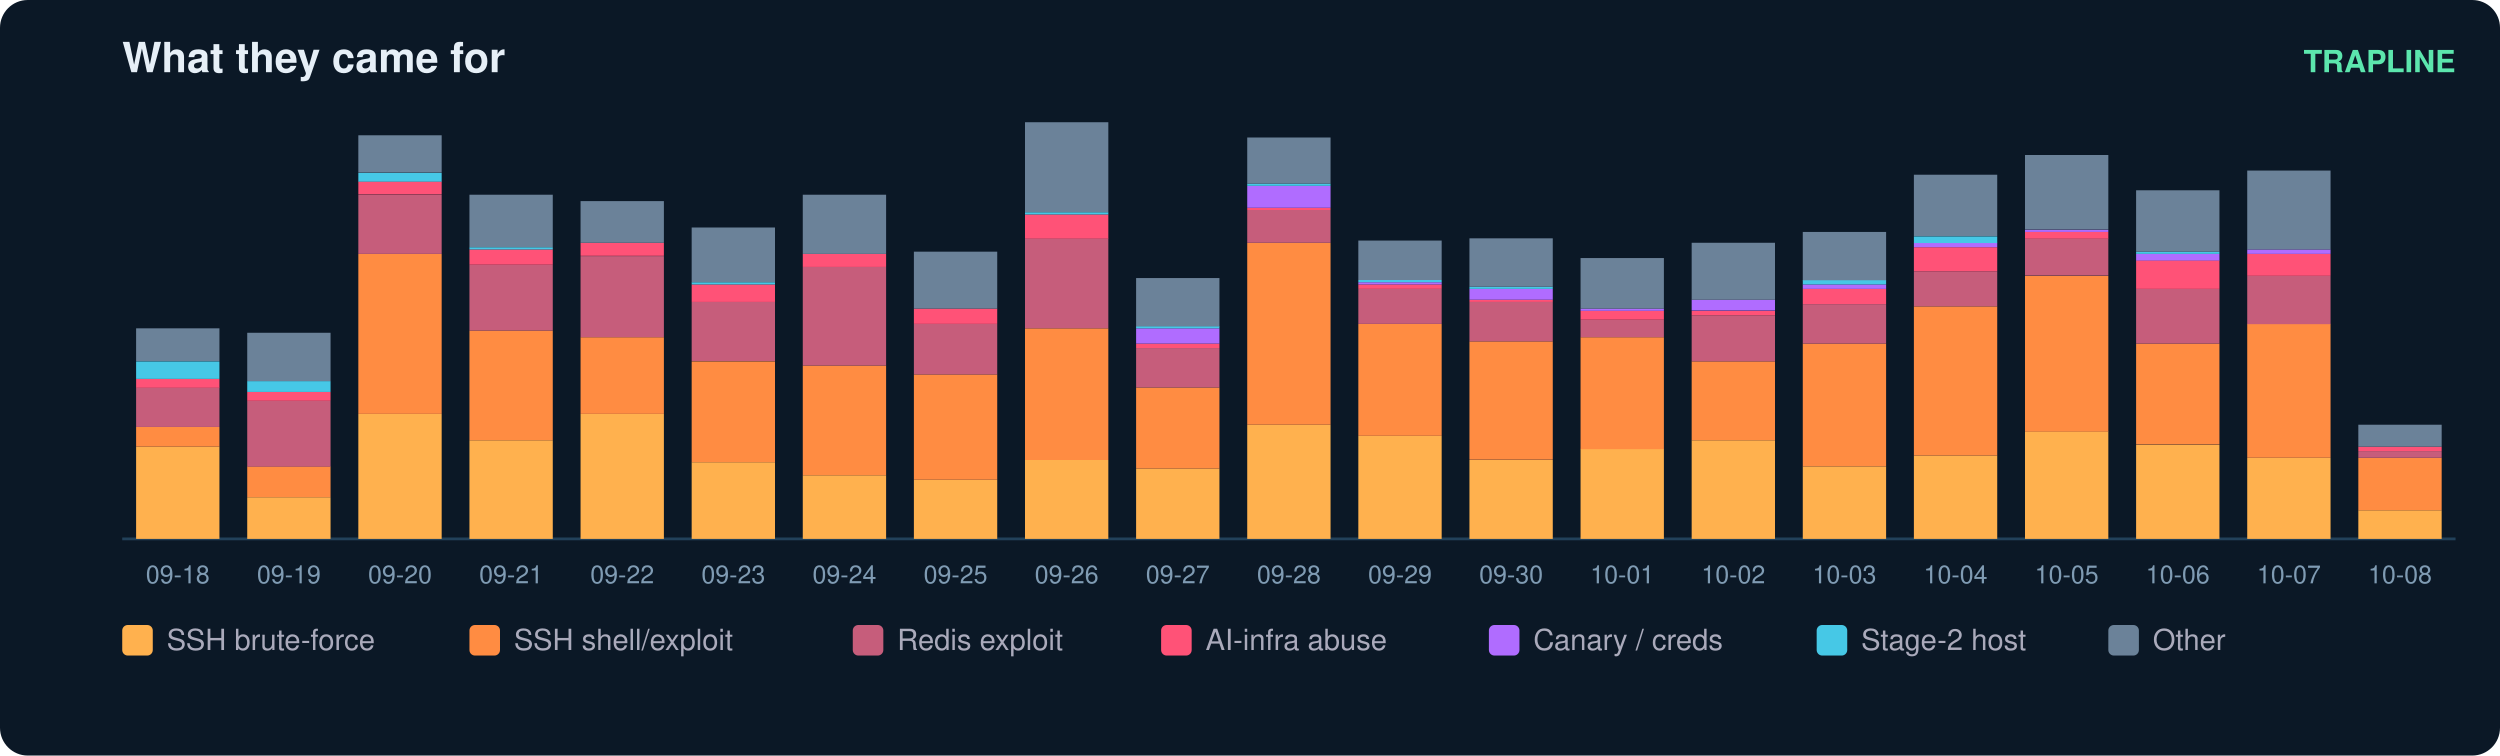
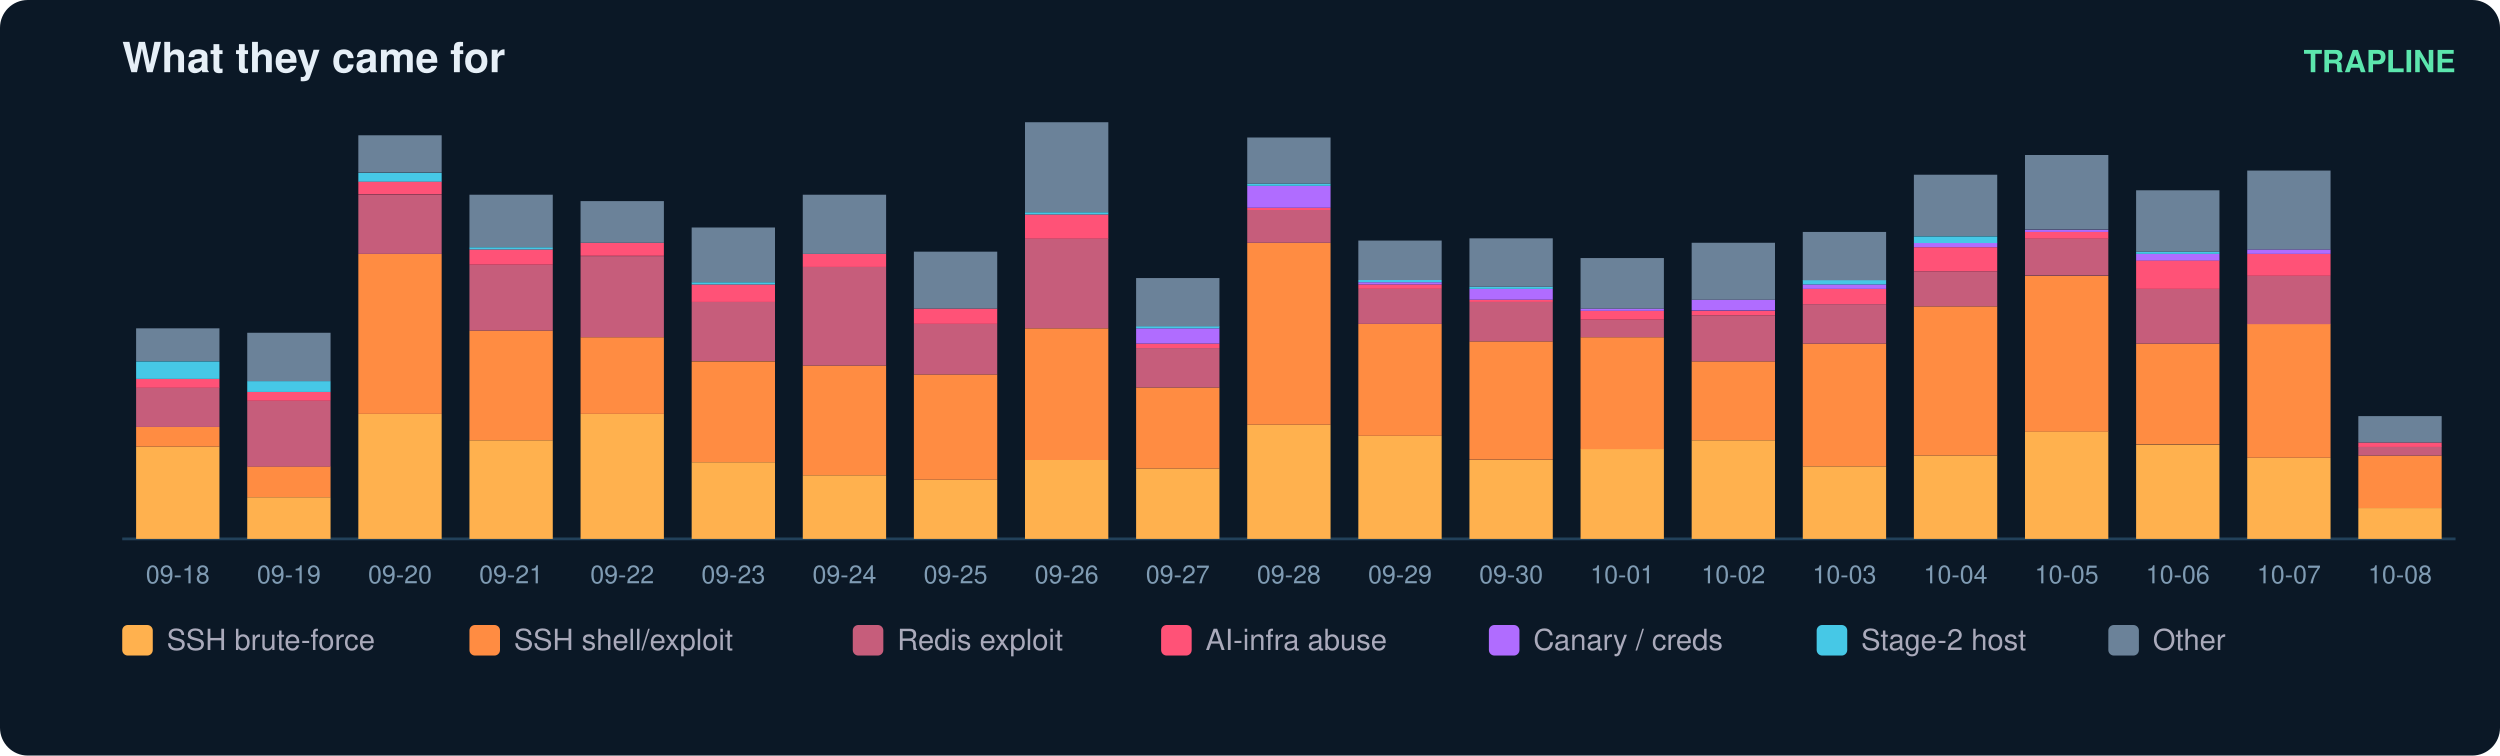
<svg xmlns="http://www.w3.org/2000/svg" width="900" height="272" viewBox="0 0 900 272" font-family="ui-sans-serif,Segoe UI,Helvetica,Arial">
  <rect width="900" height="272" rx="10" fill="#0b1826" />
  <text x="44" y="26" fill="#e6eff7" font-size="15" font-weight="700">What they came for</text>
  <text x="884" y="26" fill="#5ce6ad" font-size="11" text-anchor="end" font-weight="600">TRAPLINE</text>
  <line x1="44" y1="194" x2="884" y2="194" stroke="#22415a" />
  <rect x="49" y="160.8" width="30" height="33.2" fill="#ffb14e" />
  <rect x="49" y="153.7" width="30" height="7.1" fill="#ff8c42" />
  <rect x="49" y="139.5" width="30" height="14.2" fill="#c65d7b" />
  <rect x="49" y="136.4" width="30" height="3.2" fill="#ff5277" />
  <rect x="49" y="130.1" width="30" height="6.3" fill="#46c8e6" />
  <rect x="49" y="118.2" width="30" height="11.8" fill="#6b8299" />
  <text x="64.0" y="210.0" fill="#7f9bb3" font-size="9" text-anchor="middle">09-18</text>
  <rect x="89" y="179.0" width="30" height="15.0" fill="#ffb14e" />
  <rect x="89" y="167.9" width="30" height="11.1" fill="#ff8c42" />
  <rect x="89" y="144.3" width="30" height="23.7" fill="#c65d7b" />
  <rect x="89" y="141.1" width="30" height="3.2" fill="#ff5277" />
  <rect x="89" y="137.2" width="30" height="3.9" fill="#46c8e6" />
  <rect x="89" y="119.8" width="30" height="17.4" fill="#6b8299" />
  <text x="104.0" y="210.0" fill="#7f9bb3" font-size="9" text-anchor="middle">09-19</text>
  <rect x="129" y="149.0" width="30" height="45.0" fill="#ffb14e" />
  <rect x="129" y="91.4" width="30" height="57.6" fill="#ff8c42" />
  <rect x="129" y="70.1" width="30" height="21.3" fill="#c65d7b" />
  <rect x="129" y="65.3" width="30" height="4.7" fill="#ff5277" />
  <rect x="129" y="62.2" width="30" height="3.2" fill="#46c8e6" />
  <rect x="129" y="48.7" width="30" height="13.4" fill="#6b8299" />
  <text x="144.0" y="210.0" fill="#7f9bb3" font-size="9" text-anchor="middle">09-20</text>
  <rect x="169" y="158.5" width="30" height="35.5" fill="#ffb14e" />
  <rect x="169" y="119.0" width="30" height="39.5" fill="#ff8c42" />
  <rect x="169" y="95.3" width="30" height="23.7" fill="#c65d7b" />
  <rect x="169" y="89.8" width="30" height="5.5" fill="#ff5277" />
  <rect x="169" y="89.0" width="30" height="0.8" fill="#46c8e6" />
  <rect x="169" y="70.1" width="30" height="18.9" fill="#6b8299" />
  <text x="184.0" y="210.0" fill="#7f9bb3" font-size="9" text-anchor="middle">09-21</text>
  <rect x="209" y="149.0" width="30" height="45.0" fill="#ffb14e" />
  <rect x="209" y="121.4" width="30" height="27.6" fill="#ff8c42" />
  <rect x="209" y="92.2" width="30" height="29.2" fill="#c65d7b" />
  <rect x="209" y="87.4" width="30" height="4.7" fill="#ff5277" />
  <rect x="209" y="72.4" width="30" height="15.0" fill="#6b8299" />
  <text x="224.0" y="210.0" fill="#7f9bb3" font-size="9" text-anchor="middle">09-22</text>
  <rect x="249" y="166.4" width="30" height="27.6" fill="#ffb14e" />
  <rect x="249" y="130.1" width="30" height="36.3" fill="#ff8c42" />
  <rect x="249" y="108.7" width="30" height="21.3" fill="#c65d7b" />
  <rect x="249" y="102.4" width="30" height="6.3" fill="#ff5277" />
  <rect x="249" y="101.6" width="30" height="0.8" fill="#46c8e6" />
  <rect x="249" y="81.9" width="30" height="19.7" fill="#6b8299" />
  <text x="264.0" y="210.0" fill="#7f9bb3" font-size="9" text-anchor="middle">09-23</text>
  <rect x="289" y="171.1" width="30" height="22.9" fill="#ffb14e" />
  <rect x="289" y="131.6" width="30" height="39.5" fill="#ff8c42" />
  <rect x="289" y="96.1" width="30" height="35.5" fill="#c65d7b" />
  <rect x="289" y="91.4" width="30" height="4.7" fill="#ff5277" />
  <rect x="289" y="70.1" width="30" height="21.3" fill="#6b8299" />
  <text x="304.0" y="210.0" fill="#7f9bb3" font-size="9" text-anchor="middle">09-24</text>
  <rect x="329" y="172.7" width="30" height="21.3" fill="#ffb14e" />
  <rect x="329" y="134.8" width="30" height="37.9" fill="#ff8c42" />
  <rect x="329" y="116.6" width="30" height="18.2" fill="#c65d7b" />
  <rect x="329" y="111.1" width="30" height="5.5" fill="#ff5277" />
  <rect x="329" y="90.6" width="30" height="20.5" fill="#6b8299" />
  <text x="344.0" y="210.0" fill="#7f9bb3" font-size="9" text-anchor="middle">09-25</text>
  <rect x="369" y="165.6" width="30" height="28.4" fill="#ffb14e" />
  <rect x="369" y="118.2" width="30" height="47.4" fill="#ff8c42" />
  <rect x="369" y="85.8" width="30" height="32.4" fill="#c65d7b" />
  <rect x="369" y="77.2" width="30" height="8.7" fill="#ff5277" />
  <rect x="369" y="76.4" width="30" height="0.8" fill="#46c8e6" />
  <rect x="369" y="44.0" width="30" height="32.4" fill="#6b8299" />
  <text x="384.0" y="210.0" fill="#7f9bb3" font-size="9" text-anchor="middle">09-26</text>
  <rect x="409" y="168.7" width="30" height="25.3" fill="#ffb14e" />
  <rect x="409" y="139.5" width="30" height="29.2" fill="#ff8c42" />
  <rect x="409" y="125.3" width="30" height="14.2" fill="#c65d7b" />
  <rect x="409" y="123.7" width="30" height="1.6" fill="#ff5277" />
  <rect x="409" y="118.2" width="30" height="5.5" fill="#b06cff" />
  <rect x="409" y="117.4" width="30" height="0.8" fill="#46c8e6" />
  <rect x="409" y="100.1" width="30" height="17.4" fill="#6b8299" />
  <text x="424.0" y="210.0" fill="#7f9bb3" font-size="9" text-anchor="middle">09-27</text>
  <rect x="449" y="152.9" width="30" height="41.1" fill="#ffb14e" />
  <rect x="449" y="87.4" width="30" height="65.5" fill="#ff8c42" />
  <rect x="449" y="75.6" width="30" height="11.8" fill="#c65d7b" />
  <rect x="449" y="74.8" width="30" height="0.8" fill="#ff5277" />
  <rect x="449" y="66.9" width="30" height="7.9" fill="#b06cff" />
  <rect x="449" y="66.1" width="30" height="0.8" fill="#46c8e6" />
  <rect x="449" y="49.5" width="30" height="16.6" fill="#6b8299" />
  <text x="464.0" y="210.0" fill="#7f9bb3" font-size="9" text-anchor="middle">09-28</text>
  <rect x="489" y="156.9" width="30" height="37.1" fill="#ffb14e" />
  <rect x="489" y="116.6" width="30" height="40.3" fill="#ff8c42" />
  <rect x="489" y="104.0" width="30" height="12.6" fill="#c65d7b" />
  <rect x="489" y="102.4" width="30" height="1.6" fill="#ff5277" />
  <rect x="489" y="101.6" width="30" height="0.8" fill="#b06cff" />
  <rect x="489" y="100.8" width="30" height="0.8" fill="#46c8e6" />
  <rect x="489" y="86.6" width="30" height="14.2" fill="#6b8299" />
  <text x="504.0" y="210.0" fill="#7f9bb3" font-size="9" text-anchor="middle">09-29</text>
  <rect x="529" y="165.6" width="30" height="28.4" fill="#ffb14e" />
  <rect x="529" y="122.9" width="30" height="42.6" fill="#ff8c42" />
  <rect x="529" y="108.7" width="30" height="14.2" fill="#c65d7b" />
  <rect x="529" y="107.9" width="30" height="0.8" fill="#ff5277" />
  <rect x="529" y="104.0" width="30" height="3.9" fill="#b06cff" />
  <rect x="529" y="103.2" width="30" height="0.8" fill="#46c8e6" />
  <rect x="529" y="85.8" width="30" height="17.4" fill="#6b8299" />
  <text x="544.0" y="210.0" fill="#7f9bb3" font-size="9" text-anchor="middle">09-30</text>
  <rect x="569" y="161.6" width="30" height="32.4" fill="#ffb14e" />
  <rect x="569" y="121.4" width="30" height="40.3" fill="#ff8c42" />
  <rect x="569" y="115.1" width="30" height="6.3" fill="#c65d7b" />
  <rect x="569" y="111.9" width="30" height="3.2" fill="#ff5277" />
  <rect x="569" y="111.1" width="30" height="0.8" fill="#b06cff" />
  <rect x="569" y="92.9" width="30" height="18.2" fill="#6b8299" />
  <text x="584.0" y="210.0" fill="#7f9bb3" font-size="9" text-anchor="middle">10-01</text>
  <rect x="609" y="158.5" width="30" height="35.5" fill="#ffb14e" />
  <rect x="609" y="130.1" width="30" height="28.4" fill="#ff8c42" />
  <rect x="609" y="113.5" width="30" height="16.6" fill="#c65d7b" />
  <rect x="609" y="111.9" width="30" height="1.6" fill="#ff5277" />
  <rect x="609" y="107.9" width="30" height="3.9" fill="#b06cff" />
  <rect x="609" y="87.4" width="30" height="20.5" fill="#6b8299" />
  <text x="624.0" y="210.0" fill="#7f9bb3" font-size="9" text-anchor="middle">10-02</text>
  <rect x="649" y="167.9" width="30" height="26.1" fill="#ffb14e" />
  <rect x="649" y="123.7" width="30" height="44.2" fill="#ff8c42" />
  <rect x="649" y="109.5" width="30" height="14.2" fill="#c65d7b" />
  <rect x="649" y="104.0" width="30" height="5.5" fill="#ff5277" />
  <rect x="649" y="102.4" width="30" height="1.6" fill="#b06cff" />
  <rect x="649" y="100.8" width="30" height="1.6" fill="#46c8e6" />
  <rect x="649" y="83.5" width="30" height="17.4" fill="#6b8299" />
  <text x="664.0" y="210.0" fill="#7f9bb3" font-size="9" text-anchor="middle">10-03</text>
  <rect x="689" y="164.0" width="30" height="30.0" fill="#ffb14e" />
  <rect x="689" y="110.3" width="30" height="53.7" fill="#ff8c42" />
  <rect x="689" y="97.7" width="30" height="12.6" fill="#c65d7b" />
  <rect x="689" y="89.0" width="30" height="8.7" fill="#ff5277" />
  <rect x="689" y="87.4" width="30" height="1.6" fill="#b06cff" />
  <rect x="689" y="85.1" width="30" height="2.4" fill="#46c8e6" />
  <rect x="689" y="62.9" width="30" height="22.1" fill="#6b8299" />
  <text x="704.0" y="210.0" fill="#7f9bb3" font-size="9" text-anchor="middle">10-04</text>
  <rect x="729" y="155.3" width="30" height="38.7" fill="#ffb14e" />
  <rect x="729" y="99.3" width="30" height="56.1" fill="#ff8c42" />
  <rect x="729" y="85.8" width="30" height="13.4" fill="#c65d7b" />
  <rect x="729" y="83.5" width="30" height="2.4" fill="#ff5277" />
  <rect x="729" y="82.7" width="30" height="0.8" fill="#b06cff" />
  <rect x="729" y="55.8" width="30" height="26.8" fill="#6b8299" />
  <text x="744.0" y="210.0" fill="#7f9bb3" font-size="9" text-anchor="middle">10-05</text>
  <rect x="769" y="160.1" width="30" height="33.9" fill="#ffb14e" />
  <rect x="769" y="123.7" width="30" height="36.3" fill="#ff8c42" />
  <rect x="769" y="104.0" width="30" height="19.7" fill="#c65d7b" />
  <rect x="769" y="93.7" width="30" height="10.3" fill="#ff5277" />
  <rect x="769" y="91.4" width="30" height="2.4" fill="#b06cff" />
  <rect x="769" y="90.6" width="30" height="0.8" fill="#46c8e6" />
  <rect x="769" y="68.5" width="30" height="22.1" fill="#6b8299" />
  <text x="784.0" y="210.0" fill="#7f9bb3" font-size="9" text-anchor="middle">10-06</text>
  <rect x="809" y="164.8" width="30" height="29.2" fill="#ffb14e" />
  <rect x="809" y="116.6" width="30" height="48.2" fill="#ff8c42" />
  <rect x="809" y="99.3" width="30" height="17.4" fill="#c65d7b" />
  <rect x="809" y="91.4" width="30" height="7.9" fill="#ff5277" />
  <rect x="809" y="89.8" width="30" height="1.6" fill="#b06cff" />
  <rect x="809" y="61.4" width="30" height="28.4" fill="#6b8299" />
  <text x="824.0" y="210.0" fill="#7f9bb3" font-size="9" text-anchor="middle">10-07</text>
-   <rect x="849" y="183.7" width="30" height="10.3" fill="#ffb14e" />
-   <rect x="849" y="164.8" width="30" height="18.9" fill="#ff8c42" />
-   <rect x="849" y="162.4" width="30" height="2.4" fill="#c65d7b" />
-   <rect x="849" y="160.8" width="30" height="1.6" fill="#ff5277" />
-   <rect x="849" y="152.9" width="30" height="7.9" fill="#6b8299" />
+   <rect x="849" y="182.9" width="30" height="11.1" fill="#ffb14e" />
+   <rect x="849" y="164.0" width="30" height="18.9" fill="#ff8c42" />
+   <rect x="849" y="160.8" width="30" height="3.2" fill="#c65d7b" />
+   <rect x="849" y="159.3" width="30" height="1.6" fill="#ff5277" />
+   <rect x="849" y="149.8" width="30" height="9.5" fill="#6b8299" />
  <text x="864.0" y="210.0" fill="#7f9bb3" font-size="9" text-anchor="middle">10-08</text>
  <rect x="44" y="225" width="11" height="11" rx="2" fill="#ffb14e" />
  <text x="60" y="234" fill="#aab" font-size="10.5">SSH brute-force</text>
  <rect x="169" y="225" width="11" height="11" rx="2" fill="#ff8c42" />
  <text x="185" y="234" fill="#aab" font-size="10.5">SSH shell/exploit</text>
  <rect x="307" y="225" width="11" height="11" rx="2" fill="#c65d7b" />
  <text x="323" y="234" fill="#aab" font-size="10.5">Redis exploit</text>
  <rect x="418" y="225" width="11" height="11" rx="2" fill="#ff5277" />
  <text x="434" y="234" fill="#aab" font-size="10.5">AI-infra abuse</text>
  <rect x="536" y="225" width="11" height="11" rx="2" fill="#b06cff" />
  <text x="552" y="234" fill="#aab" font-size="10.5">Canary / creds</text>
  <rect x="654" y="225" width="11" height="11" rx="2" fill="#46c8e6" />
  <text x="670" y="234" fill="#aab" font-size="10.5">Stage-2 host</text>
  <rect x="759" y="225" width="11" height="11" rx="2" fill="#6b8299" />
  <text x="775" y="234" fill="#aab" font-size="10.5">Other</text>
</svg>
